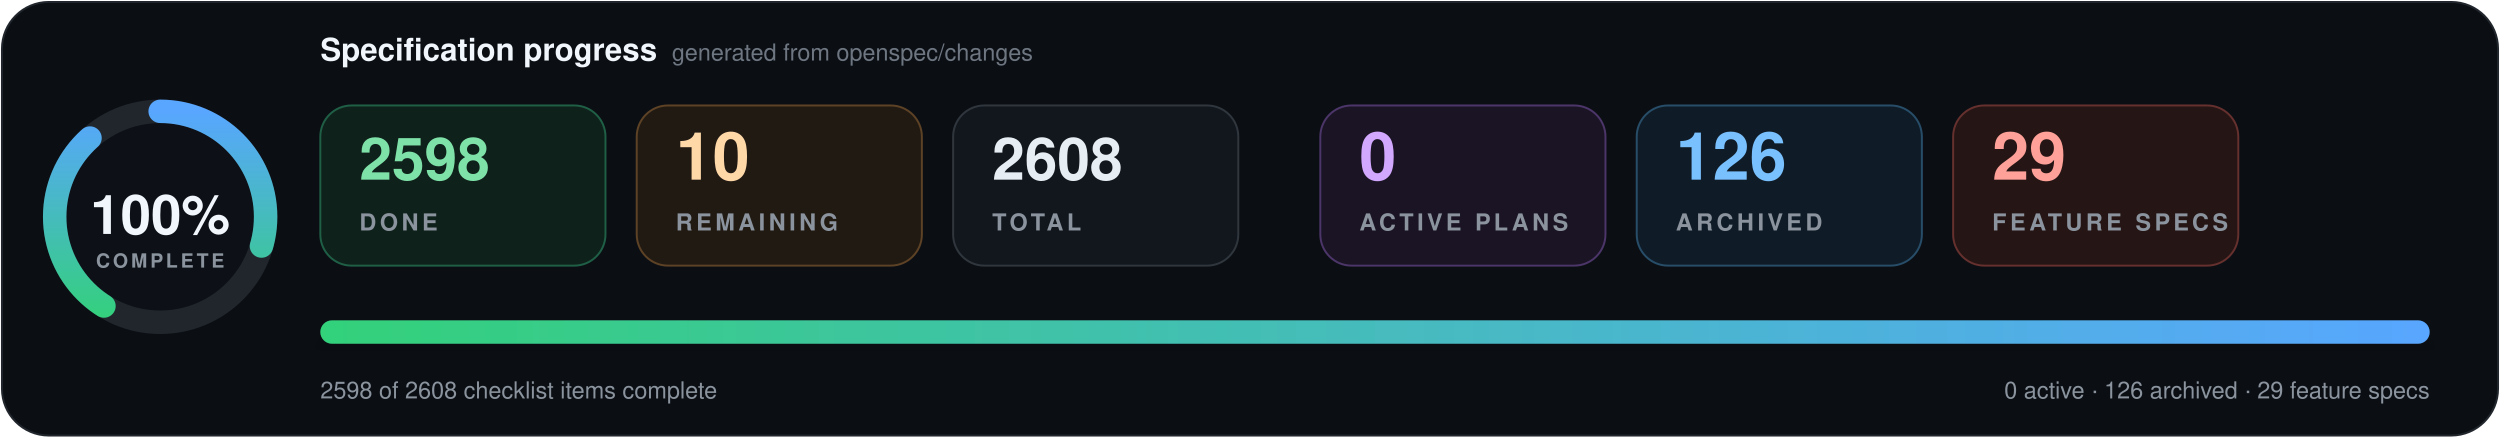
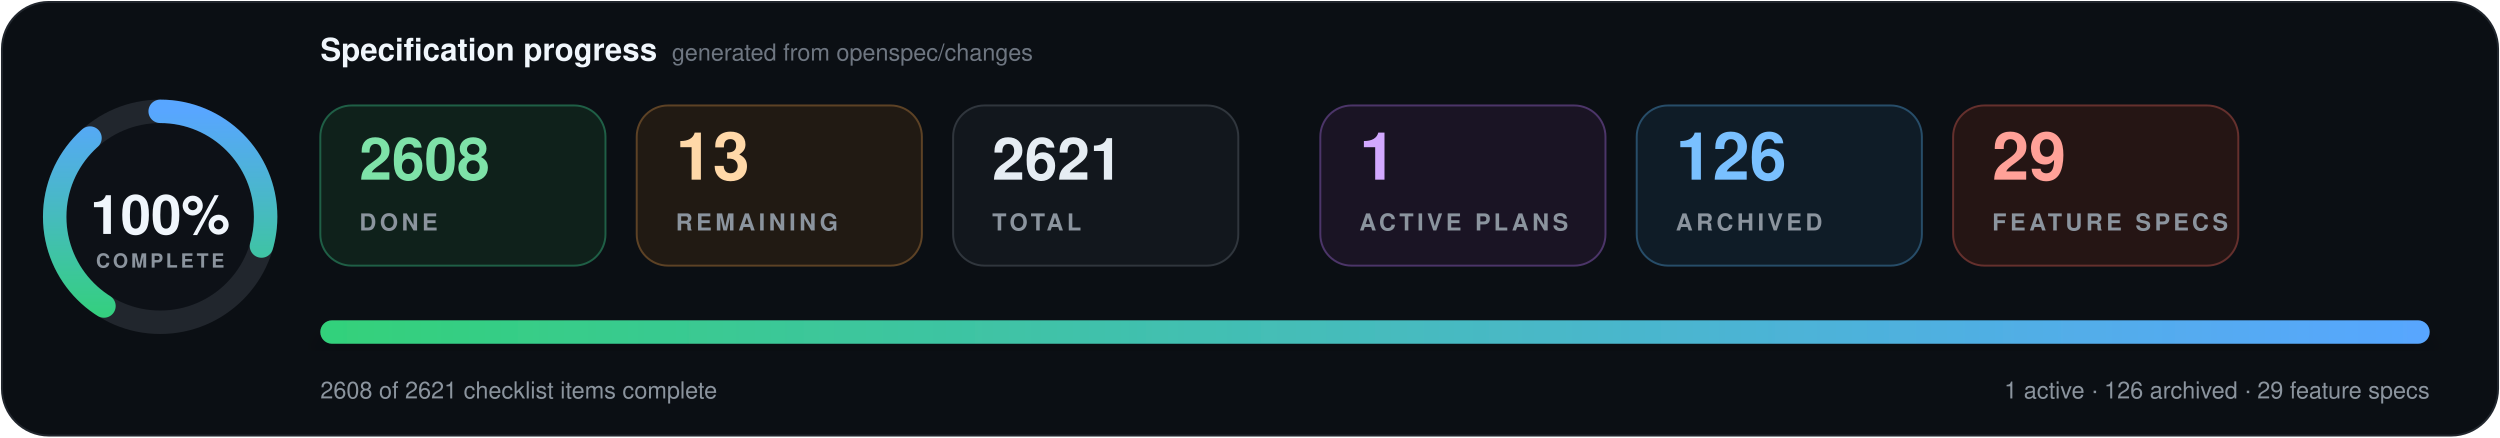
- <svg xmlns="http://www.w3.org/2000/svg" data-cache-version="1789105093" width="1280" height="224" viewBox="0 0 1280 224" role="img" aria-labelledby="title description" font-family="system-ui, -apple-system, BlinkMacSystemFont, 'Segoe UI', Helvetica, Arial, sans-serif" font-variant-numeric="tabular-nums">
+ <svg xmlns="http://www.w3.org/2000/svg" data-cache-version="1789238965" width="1280" height="224" viewBox="0 0 1280 224" role="img" aria-labelledby="title description" font-family="system-ui, -apple-system, BlinkMacSystemFont, 'Segoe UI', Helvetica, Arial, sans-serif" font-variant-numeric="tabular-nums">
  <defs>
    <linearGradient id="progress" x1="0" x2="1">
      <stop offset="0" stop-color="#33d17a" />
      <stop offset="1" stop-color="#58a6ff" />
    </linearGradient>
    <filter id="shadow" x="-10%" y="-20%" width="120%" height="150%">
      <feDropShadow dx="0" dy="7" stdDeviation="9" flood-color="#000" flood-opacity=".28" />
    </filter>
  </defs>
  <rect x="1" y="1" width="1278" height="222" rx="24" fill="#0b0f14" stroke="#21262d" />
  <g transform="translate(82 111)">
    <circle r="54" fill="#0d1117" stroke="#21262d" stroke-width="12" />
    <circle r="54" fill="none" stroke="url(#progress)" stroke-width="12" stroke-linecap="round" pathLength="100" stroke-dasharray="100 100" transform="rotate(-90)" />
    <text y="-1" text-anchor="middle" dominant-baseline="middle" fill="#f0f6fc" font-size="28" font-weight="800">100%</text>
    <text y="26" text-anchor="middle" fill="#8b949e" font-size="10" font-weight="700" letter-spacing="1.5">COMPLETE</text>
  </g>
  <text x="164" y="31" fill="#f0f6fc" font-size="16" font-weight="750">Specification progress</text>
  <text x="344" y="31" fill="#6e7681" font-size="12">generated from openspec/changes</text>
  <g transform="translate(164 54)">
    <rect width="146" height="82" rx="16" fill="#0f211b" stroke="#1f5f46" />
-     <text x="20" y="38" fill="#7ee2a8" font-size="30" font-weight="750">2598</text>
+     <text x="20" y="38" fill="#7ee2a8" font-size="30" font-weight="750">2608</text>
    <text x="20" y="64" fill="#8b949e" font-size="12" font-weight="700" letter-spacing="1.8">DONE</text>
  </g>
  <g transform="translate(326 54)">
    <rect width="146" height="82" rx="16" fill="#211a13" stroke="#5d4225" />
-     <text x="20" y="38" fill="#ffd8a8" font-size="34" font-weight="750">10</text>
+     <text x="20" y="38" fill="#ffd8a8" font-size="34" font-weight="750">13</text>
    <text x="20" y="64" fill="#8b949e" font-size="12" font-weight="700" letter-spacing="1.8">REMAINING</text>
  </g>
  <g transform="translate(488 54)">
    <rect width="146" height="82" rx="16" fill="#12171d" stroke="#30363d" />
-     <text x="20" y="38" fill="#e6edf3" font-size="30" font-weight="750">2608</text>
+     <text x="20" y="38" fill="#e6edf3" font-size="30" font-weight="750">2621</text>
    <text x="20" y="64" fill="#8b949e" font-size="12" font-weight="700" letter-spacing="1.8">TOTAL</text>
  </g>
  <g transform="translate(676 54)">
    <rect width="146" height="82" rx="16" fill="#1a1424" stroke="#4c3569" />
-     <text x="20" y="38" fill="#d2a8ff" font-size="34" font-weight="750">0</text>
+     <text x="20" y="38" fill="#d2a8ff" font-size="34" font-weight="750">1</text>
    <text x="20" y="64" fill="#8b949e" font-size="12" font-weight="700" letter-spacing="1.8">ACTIVE PLANS</text>
  </g>
  <g transform="translate(838 54)">
    <rect width="146" height="82" rx="16" fill="#0f1c27" stroke="#274d69" />
    <text x="20" y="38" fill="#79c0ff" font-size="34" font-weight="750">126</text>
    <text x="20" y="64" fill="#8b949e" font-size="12" font-weight="700" letter-spacing="1.8">ARCHIVED</text>
  </g>
  <g transform="translate(1000 54)">
    <rect width="146" height="82" rx="16" fill="#251514" stroke="#65302d" />
    <text x="20" y="38" fill="#ffa198" font-size="34" font-weight="750">29</text>
    <text x="20" y="64" fill="#8b949e" font-size="12" font-weight="700" letter-spacing="1.8">FEATURE SPECS</text>
  </g>
  <g filter="url(#shadow)">
    <rect x="164" y="164" width="1080" height="12" rx="6" fill="#1b2128" />
    <rect x="164" y="164" width="1080" height="12" rx="6" fill="url(#progress)" />
  </g>
-   <text x="164" y="204" fill="#8b949e" font-size="12">2598 of 2608 checklist items complete</text>
-   <text x="1244" y="204" text-anchor="end" fill="#8b949e" font-size="12">0 active · 126 archived · 29 feature specs</text>
+   <text x="164" y="204" fill="#8b949e" font-size="12">2608 of 2621 checklist items complete</text>
+   <text x="1244" y="204" text-anchor="end" fill="#8b949e" font-size="12">1 active · 126 archived · 29 feature specs</text>
</svg>
